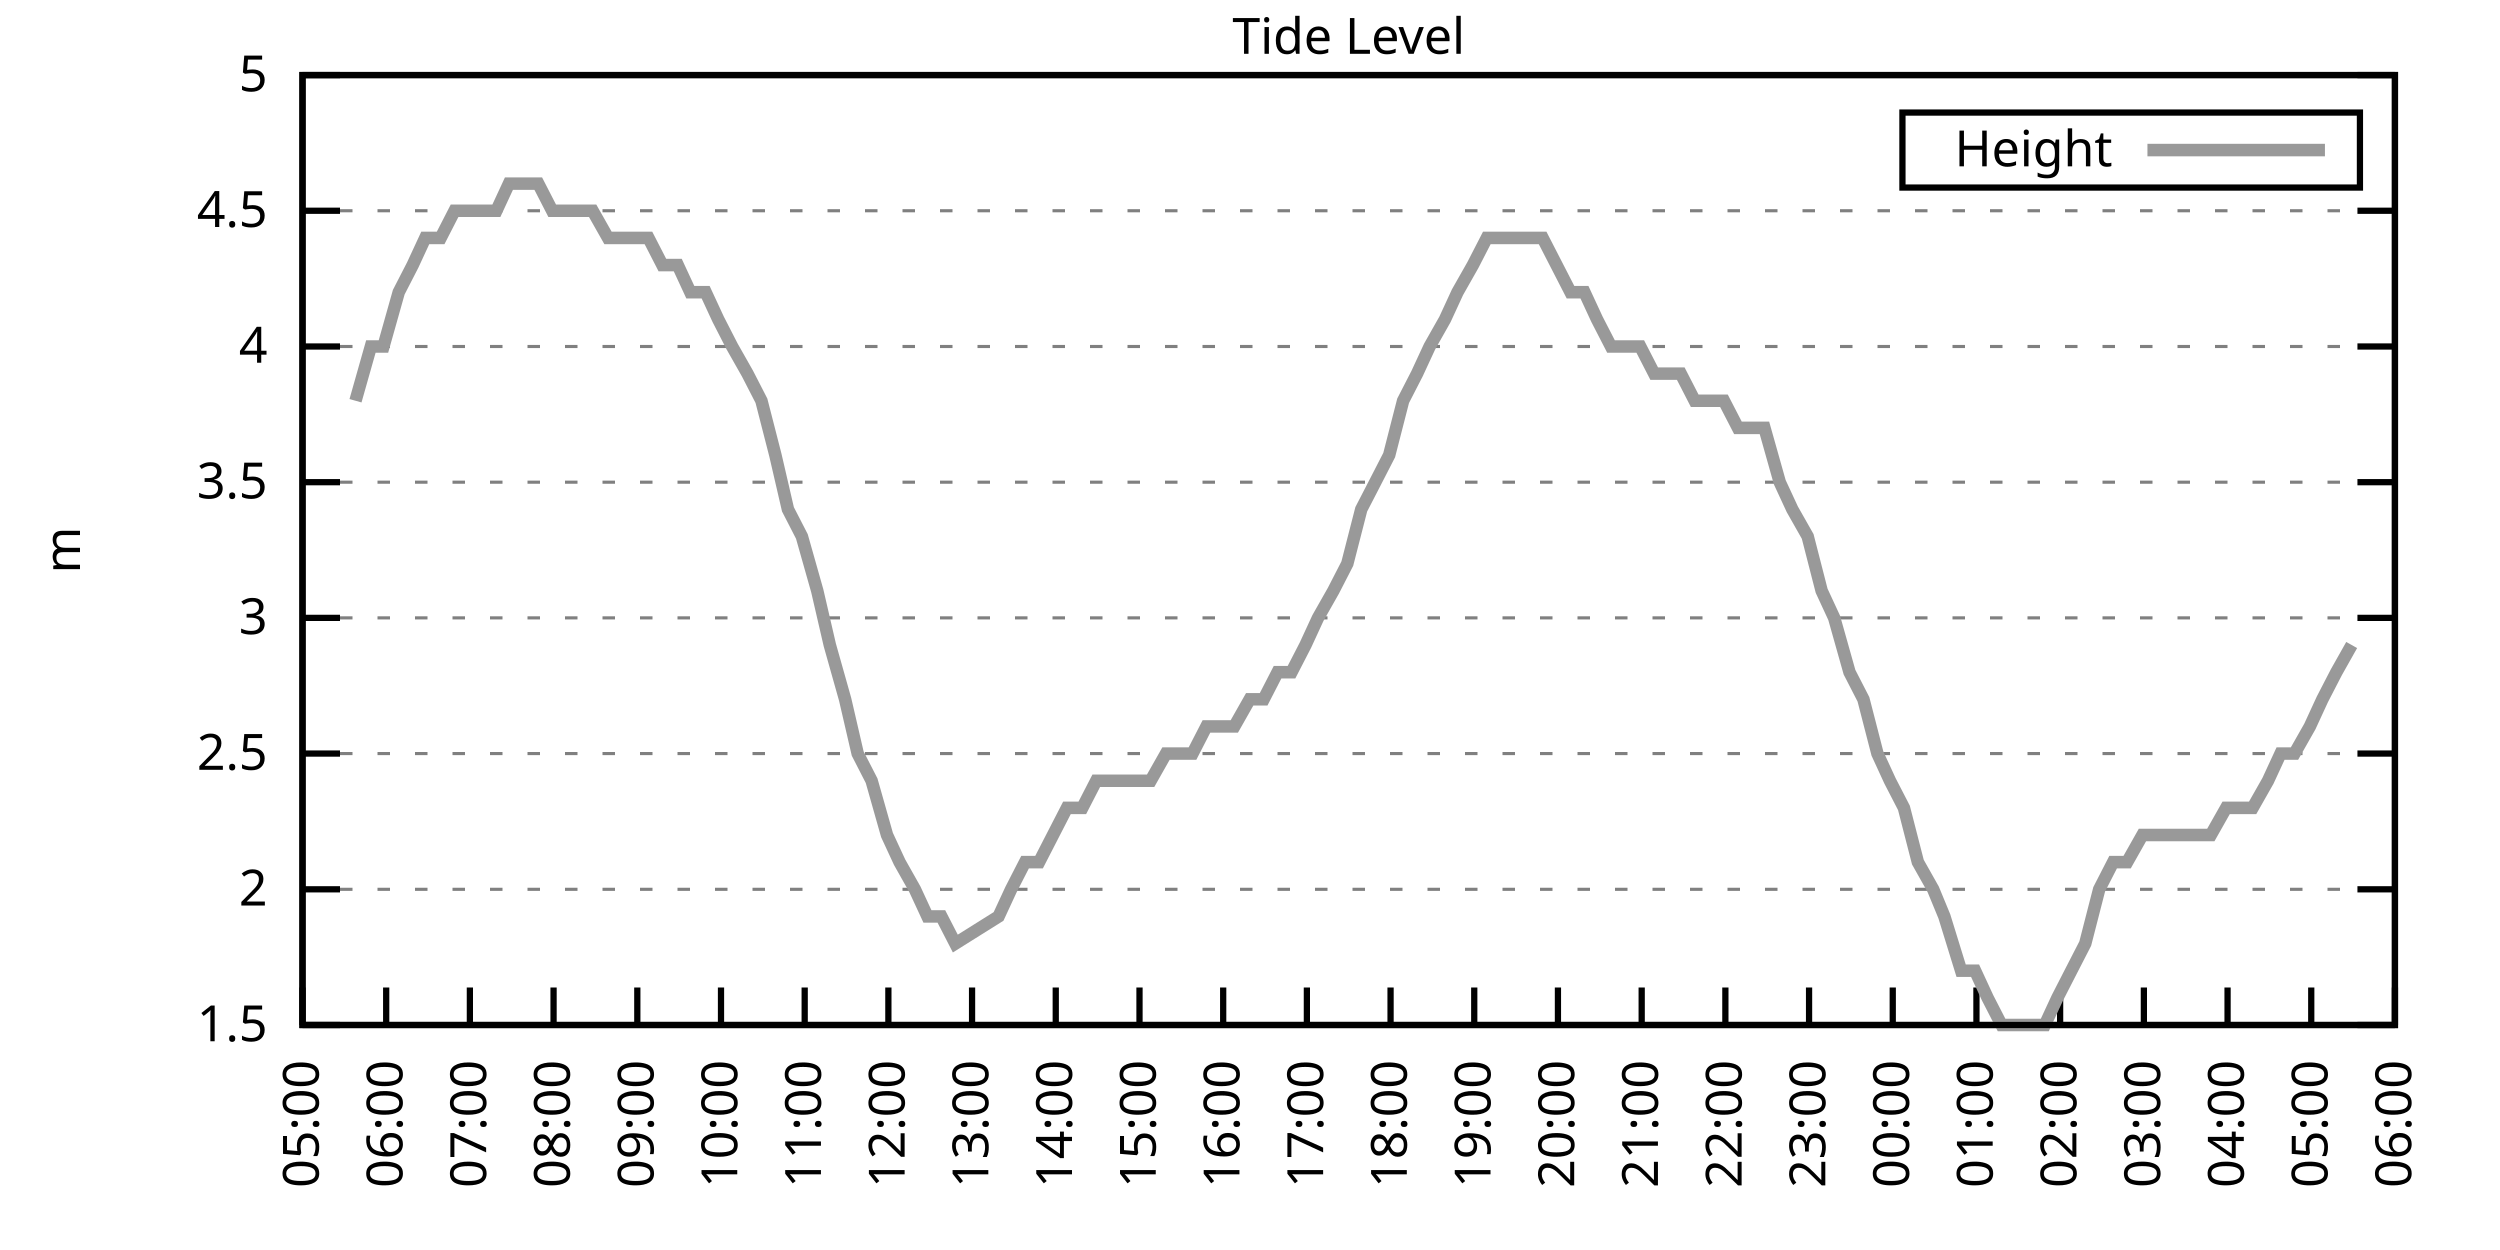
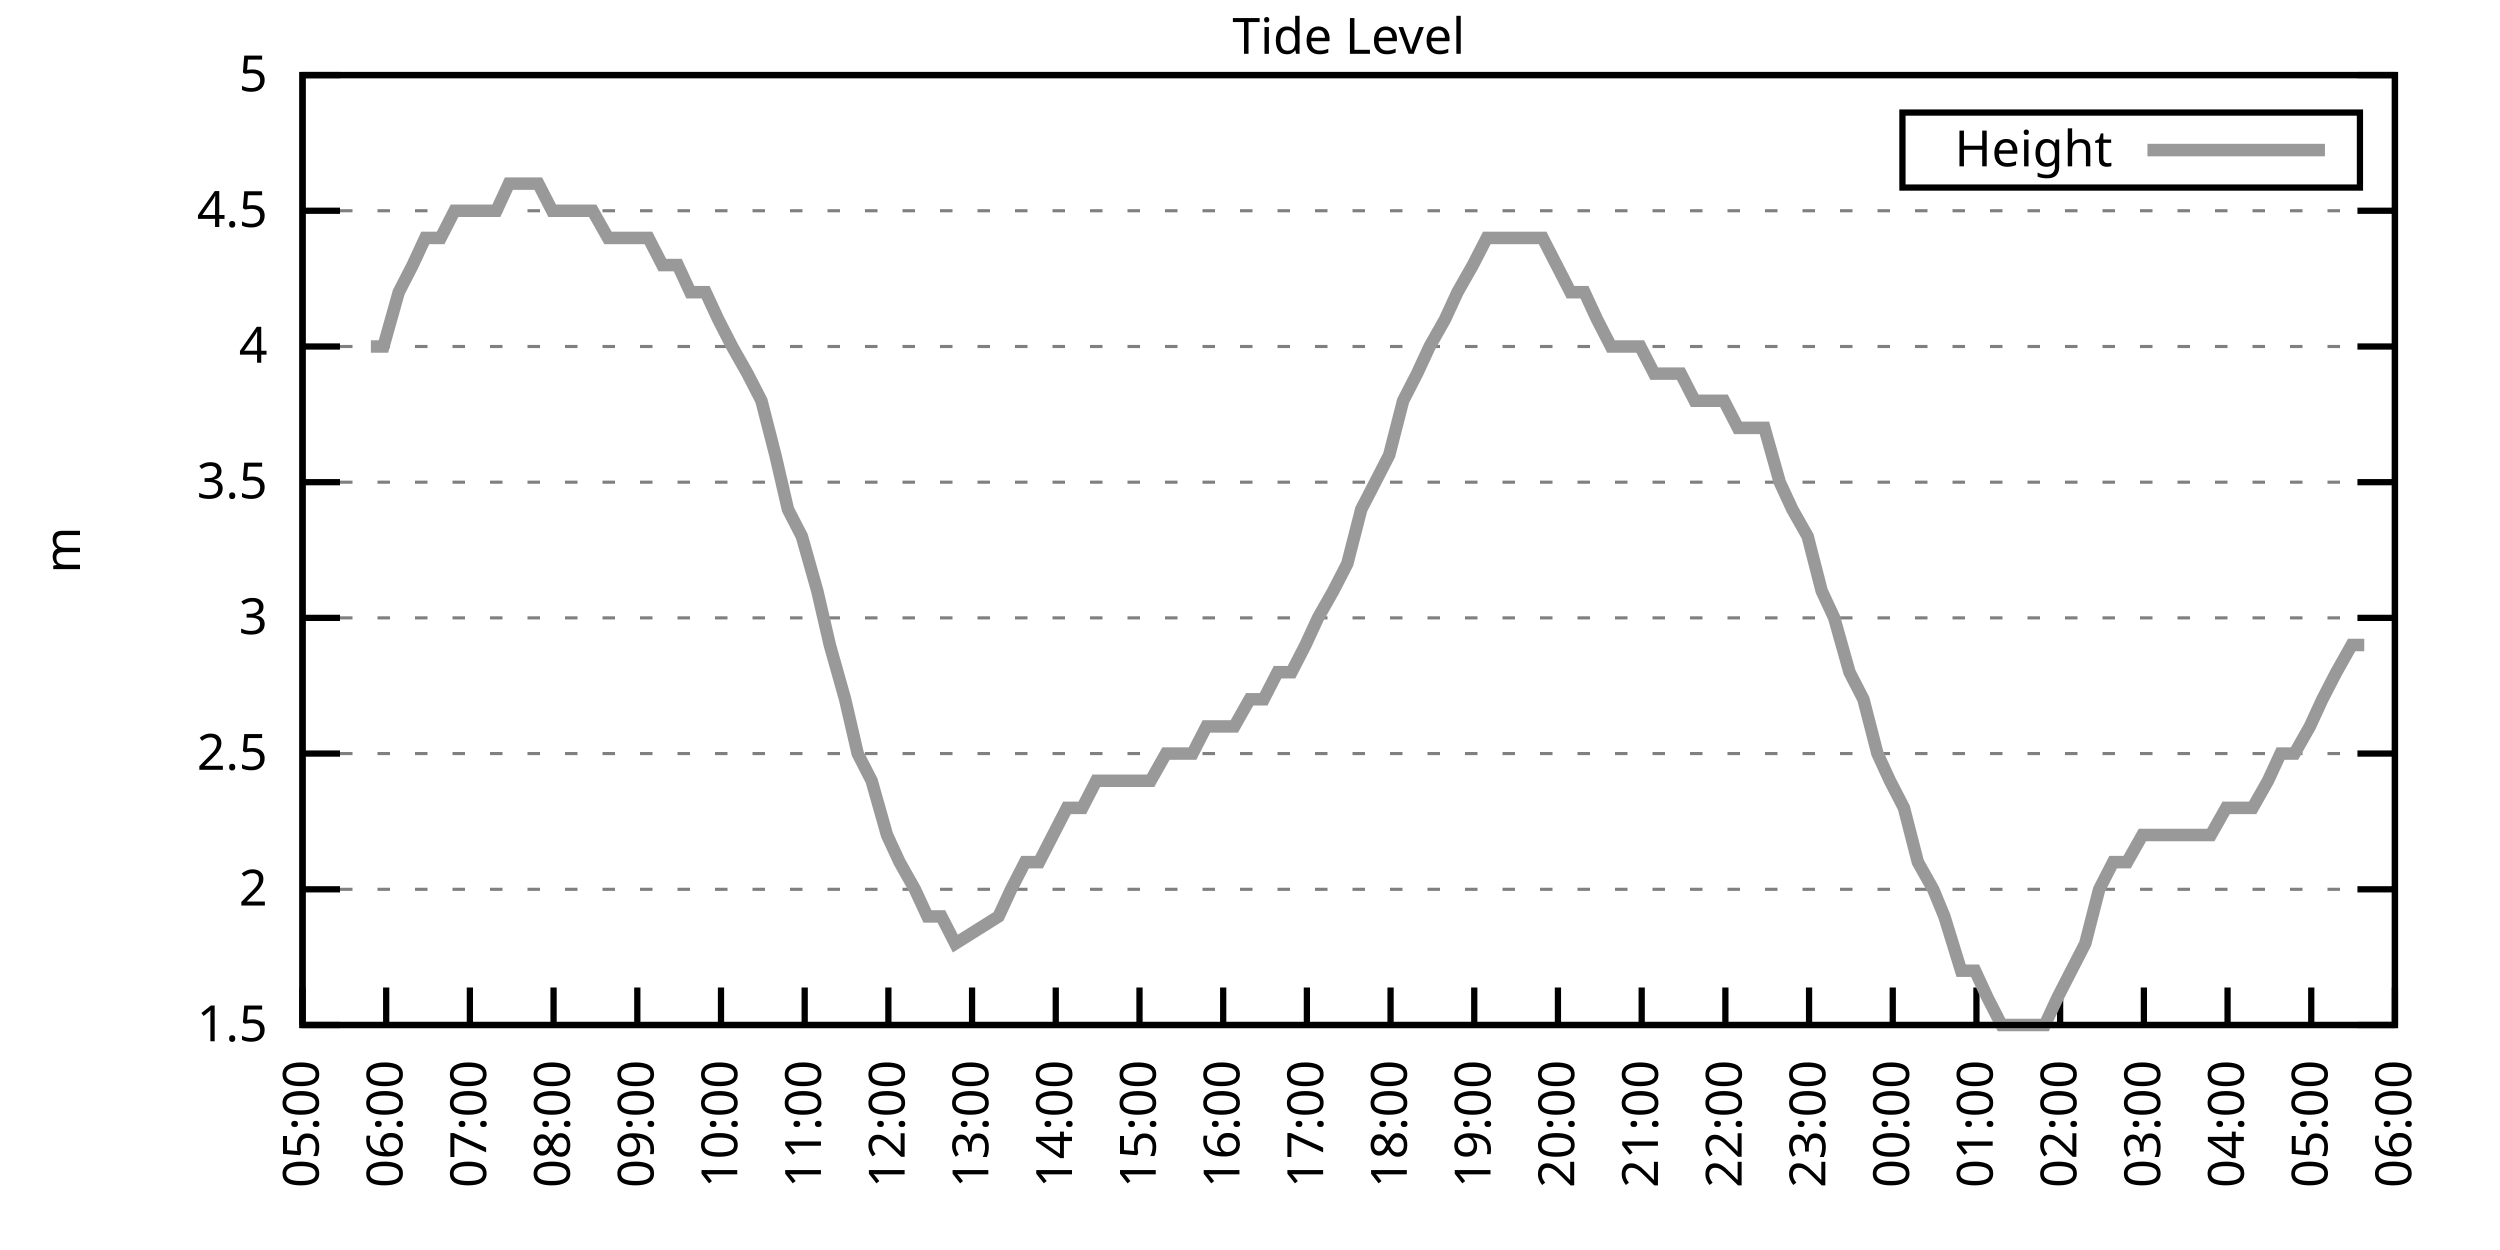
<svg xmlns="http://www.w3.org/2000/svg" xmlns:xlink="http://www.w3.org/1999/xlink" width="400" height="200" viewBox="0 0 400 200">
  <g id="gnuplot_canvas">
    <rect x="0" y="0" width="400" height="200" fill="none" />
    <defs>
      <circle id="gpDot" r="0.5" stroke-width="0.5" stroke="currentColor" />
      <path id="gpPt0" stroke-width="0.333" stroke="currentColor" d="M-1,0 h2 M0,-1 v2" />
      <path id="gpPt1" stroke-width="0.333" stroke="currentColor" d="M-1,-1 L1,1 M1,-1 L-1,1" />
      <path id="gpPt2" stroke-width="0.333" stroke="currentColor" d="M-1,0 L1,0 M0,-1 L0,1 M-1,-1 L1,1 M-1,1 L1,-1" />
      <rect id="gpPt3" stroke-width="0.333" stroke="currentColor" x="-1" y="-1" width="2" height="2" />
      <rect id="gpPt4" stroke-width="0.333" stroke="currentColor" fill="currentColor" x="-1" y="-1" width="2" height="2" />
      <circle id="gpPt5" stroke-width="0.333" stroke="currentColor" cx="0" cy="0" r="1" />
      <use xlink:href="#gpPt5" id="gpPt6" fill="currentColor" stroke="none" />
      <path id="gpPt7" stroke-width="0.333" stroke="currentColor" d="M0,-1.33 L-1.33,0.67 L1.33,0.67 z" />
      <use xlink:href="#gpPt7" id="gpPt8" fill="currentColor" stroke="none" />
      <use xlink:href="#gpPt7" id="gpPt9" stroke="currentColor" transform="rotate(180)" />
      <use xlink:href="#gpPt9" id="gpPt10" fill="currentColor" stroke="none" />
      <use xlink:href="#gpPt3" id="gpPt11" stroke="currentColor" transform="rotate(45)" />
      <use xlink:href="#gpPt11" id="gpPt12" fill="currentColor" stroke="none" />
      <path id="gpPt13" stroke-width="0.333" stroke="currentColor" d="M0,1.330 L1.265,0.411 L0.782,-1.067 L-0.782,-1.076 L-1.265,0.411 z" />
      <use xlink:href="#gpPt13" id="gpPt14" fill="currentColor" stroke="none" />
      <filter id="textbox" filterUnits="objectBoundingBox" x="0" y="0" height="1" width="1">
        <feFlood flood-color="white" flood-opacity="1" result="bgnd" />
        <feComposite in="SourceGraphic" in2="bgnd" operator="atop" />
      </filter>
      <filter id="greybox" filterUnits="objectBoundingBox" x="0" y="0" height="1" width="1">
        <feFlood flood-color="lightgrey" flood-opacity="1" result="grey" />
        <feComposite in="SourceGraphic" in2="grey" operator="atop" />
      </filter>
    </defs>
    <g fill="none" color="white" stroke="currentColor" stroke-width="1.00" stroke-linecap="butt" stroke-linejoin="miter">
</g>
    <g fill="none" color="black" stroke="currentColor" stroke-width="1.00" stroke-linecap="butt" stroke-linejoin="miter">
      <g stroke="none" shape-rendering="crispEdges">
        <polygon fill="rgb(255, 255, 255)" points="48.40,164.00 383.18,164.00 383.18,12.02 48.40,12.02 " />
      </g>
    </g>
    <g fill="none" color="black" stroke="currentColor" stroke-width="1.00" stroke-linecap="butt" stroke-linejoin="miter">
</g>
    <g fill="none" color="black" stroke="black" stroke-width="0.50" stroke-linecap="butt" stroke-linejoin="miter">
</g>
    <g fill="none" color="gray" stroke="currentColor" stroke-width="0.50" stroke-linecap="butt" stroke-linejoin="miter">
      <path stroke="gray" stroke-dasharray="2,4" class="gridline" d="M48.40,164.00 L383.19,164.00  " />
    </g>
    <g fill="none" color="gray" stroke="gray" stroke-width="1.00" stroke-linecap="butt" stroke-linejoin="miter">
</g>
    <g fill="none" color="black" stroke="currentColor" stroke-width="1.00" stroke-linecap="butt" stroke-linejoin="miter">
      <path stroke="black" d="M48.40,164.00 L54.40,164.00 M383.19,164.00 L377.19,164.00  " />
      <g transform="translate(42.80,166.60)" stroke="none" fill="black" font-family="Sans" font-size="8.00" text-anchor="end">
        <text>
          <tspan font-family="Sans"> 1.5</tspan>
        </text>
      </g>
    </g>
    <g fill="none" color="black" stroke="currentColor" stroke-width="1.00" stroke-linecap="butt" stroke-linejoin="miter">
</g>
    <g fill="none" color="black" stroke="black" stroke-width="0.50" stroke-linecap="butt" stroke-linejoin="miter">
</g>
    <g fill="none" color="gray" stroke="currentColor" stroke-width="0.50" stroke-linecap="butt" stroke-linejoin="miter">
      <path stroke="gray" stroke-dasharray="2,4" class="gridline" d="M48.40,142.29 L383.19,142.29  " />
    </g>
    <g fill="none" color="gray" stroke="gray" stroke-width="1.00" stroke-linecap="butt" stroke-linejoin="miter">
</g>
    <g fill="none" color="black" stroke="currentColor" stroke-width="1.00" stroke-linecap="butt" stroke-linejoin="miter">
      <path stroke="black" d="M48.40,142.29 L54.40,142.29 M383.19,142.29 L377.19,142.29  " />
      <g transform="translate(42.80,144.89)" stroke="none" fill="black" font-family="Sans" font-size="8.00" text-anchor="end">
        <text>
          <tspan font-family="Sans"> 2</tspan>
        </text>
      </g>
    </g>
    <g fill="none" color="black" stroke="currentColor" stroke-width="1.00" stroke-linecap="butt" stroke-linejoin="miter">
</g>
    <g fill="none" color="black" stroke="black" stroke-width="0.50" stroke-linecap="butt" stroke-linejoin="miter">
</g>
    <g fill="none" color="gray" stroke="currentColor" stroke-width="0.50" stroke-linecap="butt" stroke-linejoin="miter">
      <path stroke="gray" stroke-dasharray="2,4" class="gridline" d="M48.40,120.57 L383.19,120.57  " />
    </g>
    <g fill="none" color="gray" stroke="gray" stroke-width="1.00" stroke-linecap="butt" stroke-linejoin="miter">
</g>
    <g fill="none" color="black" stroke="currentColor" stroke-width="1.00" stroke-linecap="butt" stroke-linejoin="miter">
      <path stroke="black" d="M48.40,120.57 L54.40,120.57 M383.19,120.57 L377.19,120.57  " />
      <g transform="translate(42.80,123.17)" stroke="none" fill="black" font-family="Sans" font-size="8.00" text-anchor="end">
        <text>
          <tspan font-family="Sans"> 2.5</tspan>
        </text>
      </g>
    </g>
    <g fill="none" color="black" stroke="currentColor" stroke-width="1.00" stroke-linecap="butt" stroke-linejoin="miter">
</g>
    <g fill="none" color="black" stroke="black" stroke-width="0.50" stroke-linecap="butt" stroke-linejoin="miter">
</g>
    <g fill="none" color="gray" stroke="currentColor" stroke-width="0.50" stroke-linecap="butt" stroke-linejoin="miter">
      <path stroke="gray" stroke-dasharray="2,4" class="gridline" d="M48.40,98.86 L383.19,98.86  " />
    </g>
    <g fill="none" color="gray" stroke="gray" stroke-width="1.00" stroke-linecap="butt" stroke-linejoin="miter">
</g>
    <g fill="none" color="black" stroke="currentColor" stroke-width="1.00" stroke-linecap="butt" stroke-linejoin="miter">
      <path stroke="black" d="M48.40,98.86 L54.40,98.86 M383.19,98.86 L377.19,98.86  " />
      <g transform="translate(42.80,101.46)" stroke="none" fill="black" font-family="Sans" font-size="8.00" text-anchor="end">
        <text>
          <tspan font-family="Sans"> 3</tspan>
        </text>
      </g>
    </g>
    <g fill="none" color="black" stroke="currentColor" stroke-width="1.00" stroke-linecap="butt" stroke-linejoin="miter">
</g>
    <g fill="none" color="black" stroke="black" stroke-width="0.50" stroke-linecap="butt" stroke-linejoin="miter">
</g>
    <g fill="none" color="gray" stroke="currentColor" stroke-width="0.50" stroke-linecap="butt" stroke-linejoin="miter">
      <path stroke="gray" stroke-dasharray="2,4" class="gridline" d="M48.40,77.15 L383.19,77.15  " />
    </g>
    <g fill="none" color="gray" stroke="gray" stroke-width="1.00" stroke-linecap="butt" stroke-linejoin="miter">
</g>
    <g fill="none" color="black" stroke="currentColor" stroke-width="1.00" stroke-linecap="butt" stroke-linejoin="miter">
      <path stroke="black" d="M48.40,77.15 L54.40,77.15 M383.19,77.15 L377.19,77.15  " />
      <g transform="translate(42.80,79.75)" stroke="none" fill="black" font-family="Sans" font-size="8.00" text-anchor="end">
        <text>
          <tspan font-family="Sans"> 3.5</tspan>
        </text>
      </g>
    </g>
    <g fill="none" color="black" stroke="currentColor" stroke-width="1.00" stroke-linecap="butt" stroke-linejoin="miter">
</g>
    <g fill="none" color="black" stroke="black" stroke-width="0.50" stroke-linecap="butt" stroke-linejoin="miter">
</g>
    <g fill="none" color="gray" stroke="currentColor" stroke-width="0.50" stroke-linecap="butt" stroke-linejoin="miter">
      <path stroke="gray" stroke-dasharray="2,4" class="gridline" d="M48.40,55.44 L383.19,55.44  " />
    </g>
    <g fill="none" color="gray" stroke="gray" stroke-width="1.00" stroke-linecap="butt" stroke-linejoin="miter">
</g>
    <g fill="none" color="black" stroke="currentColor" stroke-width="1.00" stroke-linecap="butt" stroke-linejoin="miter">
      <path stroke="black" d="M48.40,55.44 L54.40,55.44 M383.19,55.44 L377.19,55.44  " />
      <g transform="translate(42.80,58.04)" stroke="none" fill="black" font-family="Sans" font-size="8.00" text-anchor="end">
        <text>
          <tspan font-family="Sans"> 4</tspan>
        </text>
      </g>
    </g>
    <g fill="none" color="black" stroke="currentColor" stroke-width="1.00" stroke-linecap="butt" stroke-linejoin="miter">
</g>
    <g fill="none" color="black" stroke="black" stroke-width="0.50" stroke-linecap="butt" stroke-linejoin="miter">
</g>
    <g fill="none" color="gray" stroke="currentColor" stroke-width="0.50" stroke-linecap="butt" stroke-linejoin="miter">
      <path stroke="gray" stroke-dasharray="2,4" class="gridline" d="M48.40,33.72 L383.19,33.72  " />
    </g>
    <g fill="none" color="gray" stroke="gray" stroke-width="1.00" stroke-linecap="butt" stroke-linejoin="miter">
</g>
    <g fill="none" color="black" stroke="currentColor" stroke-width="1.00" stroke-linecap="butt" stroke-linejoin="miter">
      <path stroke="black" d="M48.40,33.72 L54.40,33.72 M383.19,33.72 L377.19,33.72  " />
      <g transform="translate(42.80,36.32)" stroke="none" fill="black" font-family="Sans" font-size="8.00" text-anchor="end">
        <text>
          <tspan font-family="Sans"> 4.5</tspan>
        </text>
      </g>
    </g>
    <g fill="none" color="black" stroke="currentColor" stroke-width="1.00" stroke-linecap="butt" stroke-linejoin="miter">
</g>
    <g fill="none" color="black" stroke="black" stroke-width="0.50" stroke-linecap="butt" stroke-linejoin="miter">
</g>
    <g fill="none" color="gray" stroke="currentColor" stroke-width="0.50" stroke-linecap="butt" stroke-linejoin="miter">
      <path stroke="gray" stroke-dasharray="2,4" class="gridline" d="M48.40,12.01 L383.19,12.01  " />
    </g>
    <g fill="none" color="gray" stroke="gray" stroke-width="1.00" stroke-linecap="butt" stroke-linejoin="miter">
</g>
    <g fill="none" color="black" stroke="currentColor" stroke-width="1.00" stroke-linecap="butt" stroke-linejoin="miter">
      <path stroke="black" d="M48.40,12.01 L54.40,12.01 M383.19,12.01 L377.19,12.01  " />
      <g transform="translate(42.80,14.61)" stroke="none" fill="black" font-family="Sans" font-size="8.00" text-anchor="end">
        <text>
          <tspan font-family="Sans"> 5</tspan>
        </text>
      </g>
    </g>
    <g fill="none" color="black" stroke="currentColor" stroke-width="1.00" stroke-linecap="butt" stroke-linejoin="miter">
      <path stroke="black" d="M48.40,164.00 L48.40,158.00  " />
      <g transform="translate(51.00,169.60) rotate(270.00)" stroke="none" fill="black" font-family="Sans" font-size="8.00" text-anchor="end">
        <text>
          <tspan font-family="Sans">05:00</tspan>
        </text>
      </g>
    </g>
    <g fill="none" color="black" stroke="currentColor" stroke-width="1.00" stroke-linecap="butt" stroke-linejoin="miter">
      <path stroke="black" d="M61.79,164.00 L61.79,158.00  " />
      <g transform="translate(64.39,169.60) rotate(270.00)" stroke="none" fill="black" font-family="Sans" font-size="8.00" text-anchor="end">
        <text>
          <tspan font-family="Sans">06:00</tspan>
        </text>
      </g>
    </g>
    <g fill="none" color="black" stroke="currentColor" stroke-width="1.00" stroke-linecap="butt" stroke-linejoin="miter">
      <path stroke="black" d="M75.18,164.00 L75.18,158.00  " />
      <g transform="translate(77.78,169.60) rotate(270.00)" stroke="none" fill="black" font-family="Sans" font-size="8.00" text-anchor="end">
        <text>
          <tspan font-family="Sans">07:00</tspan>
        </text>
      </g>
    </g>
    <g fill="none" color="black" stroke="currentColor" stroke-width="1.00" stroke-linecap="butt" stroke-linejoin="miter">
      <path stroke="black" d="M88.57,164.00 L88.57,158.00  " />
      <g transform="translate(91.17,169.60) rotate(270.00)" stroke="none" fill="black" font-family="Sans" font-size="8.00" text-anchor="end">
        <text>
          <tspan font-family="Sans">08:00</tspan>
        </text>
      </g>
    </g>
    <g fill="none" color="black" stroke="currentColor" stroke-width="1.00" stroke-linecap="butt" stroke-linejoin="miter">
      <path stroke="black" d="M101.97,164.00 L101.97,158.00  " />
      <g transform="translate(104.57,169.60) rotate(270.00)" stroke="none" fill="black" font-family="Sans" font-size="8.00" text-anchor="end">
        <text>
          <tspan font-family="Sans">09:00</tspan>
        </text>
      </g>
    </g>
    <g fill="none" color="black" stroke="currentColor" stroke-width="1.00" stroke-linecap="butt" stroke-linejoin="miter">
      <path stroke="black" d="M115.36,164.00 L115.36,158.00  " />
      <g transform="translate(117.96,169.60) rotate(270.00)" stroke="none" fill="black" font-family="Sans" font-size="8.00" text-anchor="end">
        <text>
          <tspan font-family="Sans">10:00</tspan>
        </text>
      </g>
    </g>
    <g fill="none" color="black" stroke="currentColor" stroke-width="1.00" stroke-linecap="butt" stroke-linejoin="miter">
      <path stroke="black" d="M128.75,164.00 L128.75,158.00  " />
      <g transform="translate(131.35,169.60) rotate(270.00)" stroke="none" fill="black" font-family="Sans" font-size="8.00" text-anchor="end">
        <text>
          <tspan font-family="Sans">11:00</tspan>
        </text>
      </g>
    </g>
    <g fill="none" color="black" stroke="currentColor" stroke-width="1.00" stroke-linecap="butt" stroke-linejoin="miter">
      <path stroke="black" d="M142.14,164.00 L142.14,158.00  " />
      <g transform="translate(144.74,169.60) rotate(270.00)" stroke="none" fill="black" font-family="Sans" font-size="8.00" text-anchor="end">
        <text>
          <tspan font-family="Sans">12:00</tspan>
        </text>
      </g>
    </g>
    <g fill="none" color="black" stroke="currentColor" stroke-width="1.00" stroke-linecap="butt" stroke-linejoin="miter">
      <path stroke="black" d="M155.53,164.00 L155.53,158.00  " />
      <g transform="translate(158.13,169.60) rotate(270.00)" stroke="none" fill="black" font-family="Sans" font-size="8.00" text-anchor="end">
        <text>
          <tspan font-family="Sans">13:00</tspan>
        </text>
      </g>
    </g>
    <g fill="none" color="black" stroke="currentColor" stroke-width="1.00" stroke-linecap="butt" stroke-linejoin="miter">
      <path stroke="black" d="M168.92,164.00 L168.92,158.00  " />
      <g transform="translate(171.52,169.60) rotate(270.00)" stroke="none" fill="black" font-family="Sans" font-size="8.00" text-anchor="end">
        <text>
          <tspan font-family="Sans">14:00</tspan>
        </text>
      </g>
    </g>
    <g fill="none" color="black" stroke="currentColor" stroke-width="1.00" stroke-linecap="butt" stroke-linejoin="miter">
      <path stroke="black" d="M182.32,164.00 L182.32,158.00  " />
      <g transform="translate(184.92,169.60) rotate(270.00)" stroke="none" fill="black" font-family="Sans" font-size="8.00" text-anchor="end">
        <text>
          <tspan font-family="Sans">15:00</tspan>
        </text>
      </g>
    </g>
    <g fill="none" color="black" stroke="currentColor" stroke-width="1.00" stroke-linecap="butt" stroke-linejoin="miter">
      <path stroke="black" d="M195.71,164.00 L195.71,158.00  " />
      <g transform="translate(198.31,169.60) rotate(270.00)" stroke="none" fill="black" font-family="Sans" font-size="8.00" text-anchor="end">
        <text>
          <tspan font-family="Sans">16:00</tspan>
        </text>
      </g>
    </g>
    <g fill="none" color="black" stroke="currentColor" stroke-width="1.00" stroke-linecap="butt" stroke-linejoin="miter">
      <path stroke="black" d="M209.10,164.00 L209.10,158.00  " />
      <g transform="translate(211.70,169.60) rotate(270.00)" stroke="none" fill="black" font-family="Sans" font-size="8.00" text-anchor="end">
        <text>
          <tspan font-family="Sans">17:00</tspan>
        </text>
      </g>
    </g>
    <g fill="none" color="black" stroke="currentColor" stroke-width="1.00" stroke-linecap="butt" stroke-linejoin="miter">
      <path stroke="black" d="M222.49,164.00 L222.49,158.00  " />
      <g transform="translate(225.09,169.60) rotate(270.00)" stroke="none" fill="black" font-family="Sans" font-size="8.00" text-anchor="end">
        <text>
          <tspan font-family="Sans">18:00</tspan>
        </text>
      </g>
    </g>
    <g fill="none" color="black" stroke="currentColor" stroke-width="1.00" stroke-linecap="butt" stroke-linejoin="miter">
      <path stroke="black" d="M235.88,164.00 L235.88,158.00  " />
      <g transform="translate(238.48,169.60) rotate(270.00)" stroke="none" fill="black" font-family="Sans" font-size="8.00" text-anchor="end">
        <text>
          <tspan font-family="Sans">19:00</tspan>
        </text>
      </g>
    </g>
    <g fill="none" color="black" stroke="currentColor" stroke-width="1.00" stroke-linecap="butt" stroke-linejoin="miter">
      <path stroke="black" d="M249.27,164.00 L249.27,158.00  " />
      <g transform="translate(251.87,169.60) rotate(270.00)" stroke="none" fill="black" font-family="Sans" font-size="8.00" text-anchor="end">
        <text>
          <tspan font-family="Sans">20:00</tspan>
        </text>
      </g>
    </g>
    <g fill="none" color="black" stroke="currentColor" stroke-width="1.00" stroke-linecap="butt" stroke-linejoin="miter">
      <path stroke="black" d="M262.67,164.00 L262.67,158.00  " />
      <g transform="translate(265.27,169.60) rotate(270.00)" stroke="none" fill="black" font-family="Sans" font-size="8.00" text-anchor="end">
        <text>
          <tspan font-family="Sans">21:00</tspan>
        </text>
      </g>
    </g>
    <g fill="none" color="black" stroke="currentColor" stroke-width="1.00" stroke-linecap="butt" stroke-linejoin="miter">
      <path stroke="black" d="M276.06,164.00 L276.06,158.00  " />
      <g transform="translate(278.66,169.60) rotate(270.00)" stroke="none" fill="black" font-family="Sans" font-size="8.00" text-anchor="end">
        <text>
          <tspan font-family="Sans">22:00</tspan>
        </text>
      </g>
    </g>
    <g fill="none" color="black" stroke="currentColor" stroke-width="1.00" stroke-linecap="butt" stroke-linejoin="miter">
      <path stroke="black" d="M289.45,164.00 L289.45,158.00  " />
      <g transform="translate(292.05,169.60) rotate(270.00)" stroke="none" fill="black" font-family="Sans" font-size="8.00" text-anchor="end">
        <text>
          <tspan font-family="Sans">23:00</tspan>
        </text>
      </g>
    </g>
    <g fill="none" color="black" stroke="currentColor" stroke-width="1.00" stroke-linecap="butt" stroke-linejoin="miter">
      <path stroke="black" d="M302.84,164.00 L302.84,158.00  " />
      <g transform="translate(305.44,169.60) rotate(270.00)" stroke="none" fill="black" font-family="Sans" font-size="8.00" text-anchor="end">
        <text>
          <tspan font-family="Sans">00:00</tspan>
        </text>
      </g>
    </g>
    <g fill="none" color="black" stroke="currentColor" stroke-width="1.00" stroke-linecap="butt" stroke-linejoin="miter">
      <path stroke="black" d="M316.23,164.00 L316.23,158.00  " />
      <g transform="translate(318.83,169.60) rotate(270.00)" stroke="none" fill="black" font-family="Sans" font-size="8.00" text-anchor="end">
        <text>
          <tspan font-family="Sans">01:00</tspan>
        </text>
      </g>
    </g>
    <g fill="none" color="black" stroke="currentColor" stroke-width="1.00" stroke-linecap="butt" stroke-linejoin="miter">
      <path stroke="black" d="M329.62,164.00 L329.62,158.00  " />
      <g transform="translate(332.22,169.60) rotate(270.00)" stroke="none" fill="black" font-family="Sans" font-size="8.00" text-anchor="end">
        <text>
          <tspan font-family="Sans">02:00</tspan>
        </text>
      </g>
    </g>
    <g fill="none" color="black" stroke="currentColor" stroke-width="1.00" stroke-linecap="butt" stroke-linejoin="miter">
      <path stroke="black" d="M343.02,164.00 L343.02,158.00  " />
      <g transform="translate(345.62,169.60) rotate(270.00)" stroke="none" fill="black" font-family="Sans" font-size="8.00" text-anchor="end">
        <text>
          <tspan font-family="Sans">03:00</tspan>
        </text>
      </g>
    </g>
    <g fill="none" color="black" stroke="currentColor" stroke-width="1.00" stroke-linecap="butt" stroke-linejoin="miter">
      <path stroke="black" d="M356.41,164.00 L356.41,158.00  " />
      <g transform="translate(359.01,169.60) rotate(270.00)" stroke="none" fill="black" font-family="Sans" font-size="8.00" text-anchor="end">
        <text>
          <tspan font-family="Sans">04:00</tspan>
        </text>
      </g>
    </g>
    <g fill="none" color="black" stroke="currentColor" stroke-width="1.00" stroke-linecap="butt" stroke-linejoin="miter">
      <path stroke="black" d="M369.80,164.00 L369.80,158.00  " />
      <g transform="translate(372.40,169.60) rotate(270.00)" stroke="none" fill="black" font-family="Sans" font-size="8.00" text-anchor="end">
        <text>
          <tspan font-family="Sans">05:00</tspan>
        </text>
      </g>
    </g>
    <g fill="none" color="black" stroke="currentColor" stroke-width="1.00" stroke-linecap="butt" stroke-linejoin="miter">
      <path stroke="black" d="M383.19,164.00 L383.19,158.00  " />
      <g transform="translate(385.79,169.60) rotate(270.00)" stroke="none" fill="black" font-family="Sans" font-size="8.00" text-anchor="end">
        <text>
          <tspan font-family="Sans">06:00</tspan>
        </text>
      </g>
    </g>
    <g fill="none" color="black" stroke="currentColor" stroke-width="1.00" stroke-linecap="butt" stroke-linejoin="miter">
</g>
    <g fill="none" color="black" stroke="currentColor" stroke-width="1.00" stroke-linecap="butt" stroke-linejoin="miter">
      <path stroke="black" d="M48.40,12.01 L48.40,164.00 L383.19,164.00 L383.19,12.01 L48.40,12.01 Z  " />
    </g>
    <g fill="none" color="black" stroke="currentColor" stroke-width="1.00" stroke-linecap="butt" stroke-linejoin="miter">
</g>
    <g fill="none" color="black" stroke="currentColor" stroke-width="1.00" stroke-linecap="butt" stroke-linejoin="miter">
      <path stroke="black" d="M304.39,30.01 L304.39,18.01 L377.59,18.01 L377.59,30.01 L304.39,30.01 Z  " />
    </g>
    <g id="Tide_level_plot_1">
      <g fill="none" color="white" stroke="black" stroke-width="2.00" stroke-linecap="butt" stroke-linejoin="miter">
</g>
      <g fill="none" color="black" stroke="currentColor" stroke-width="2.00" stroke-linecap="butt" stroke-linejoin="miter">
        <g transform="translate(337.99,26.61)" stroke="none" fill="black" font-family="Sans" font-size="8.00" text-anchor="end">
          <text>
            <tspan font-family="Sans">Height</tspan>
          </text>
        </g>
      </g>
      <g fill="none" color="black" stroke="currentColor" stroke-width="2.00" stroke-linecap="butt" stroke-linejoin="miter">
-         <path stroke="rgb(153, 153, 153)" d="M343.59,24.01 L371.99,24.01 M56.88,64.12 L59.34,55.44 L61.35,55.44 L63.80,46.75 L66.03,42.41 L68.04,38.07   L70.50,38.07 L72.73,33.72 L74.96,33.72 L76.97,33.72 L79.42,33.72 L81.43,29.38 L83.66,29.38 L86.12,29.38   L88.35,33.72 L90.58,33.72 L92.59,33.72 L94.82,33.72 L97.28,38.07 L99.29,38.07 L101.52,38.07 L103.75,38.07   L105.98,42.41 L108.44,42.41 L110.45,46.75 L112.90,46.75 L114.91,51.09 L117.14,55.44 L119.60,59.78 L121.83,64.12   L124.06,72.81 L126.07,81.49 L128.30,85.83 L130.76,94.52 L132.77,103.20 L135.22,111.89 L137.23,120.57 L139.46,124.92   L141.92,133.60 L143.93,137.94 L146.38,142.29 L148.39,146.63 L150.62,146.63 L152.85,150.97 L159.77,146.63 L161.78,142.29   L164.01,137.94 L166.25,137.94 L168.48,133.60 L170.71,129.26 L173.17,129.26 L175.40,124.92 L177.41,124.92 L179.86,124.92   L182.09,124.92 L184.10,124.92 L186.56,120.57 L188.79,120.57 L190.80,120.57 L193.03,116.23 L195.26,116.23 L197.49,116.23   L199.95,111.89 L202.18,111.89 L204.41,107.55 L206.64,107.55 L208.88,103.20 L210.88,98.86 L213.34,94.52 L215.57,90.18   L217.80,81.49 L220.04,77.15 L222.27,72.81 L224.50,64.12 L226.73,59.78 L228.74,55.44 L231.20,51.09 L233.20,46.75   L235.66,42.41 L237.89,38.07 L239.90,38.07 L242.36,38.07 L244.59,38.07 L246.82,38.07 L249.05,42.41 L251.28,46.75   L253.51,46.75 L255.52,51.09 L257.76,55.44 L260.21,55.44 L262.44,55.44 L264.67,59.78 L266.68,59.78 L268.92,59.78   L271.15,64.12 L273.60,64.12 L275.83,64.12 L278.07,68.46 L280.07,68.46 L282.31,68.46 L284.76,77.15 L286.77,81.49   L289.23,85.83 L291.46,94.52 L293.47,98.86 L295.92,107.55 L298.15,111.89 L300.39,120.57 L302.39,124.92 L304.63,129.26   L306.86,137.94 L309.31,142.29 L311.10,146.63 L313.78,155.31 L316.01,155.31 L318.02,159.66 L320.25,164.00 L322.48,164.00   L324.94,164.00 L327.17,164.00 L329.18,159.66 L331.41,155.31 L333.64,150.97 L335.87,142.29 L338.10,137.94 L340.34,137.94   L342.79,133.60 L344.80,133.60 L347.26,133.60 L349.26,133.60 L351.72,133.60 L353.73,133.60 L356.18,129.26 L358.19,129.26   L360.42,129.26 L362.88,124.92 L364.89,120.57 L367.12,120.57 L369.58,116.23 L371.58,111.89 L373.82,107.55 L376.27,103.20    " />
+         <path stroke="rgb(153, 153, 153)" d="M343.59,24.01 L371.99,24.01 M59.34,55.44 L61.35,55.44 L63.80,46.75 L66.03,42.41 L68.04,38.07 L70.50,38.07   L72.73,33.72 L74.96,33.72 L76.97,33.72 L79.42,33.72 L81.43,29.38 L83.66,29.38 L86.12,29.38 L88.35,33.72   L90.58,33.72 L92.59,33.72 L94.82,33.72 L97.28,38.07 L99.29,38.07 L101.52,38.07 L103.75,38.07 L105.98,42.41   L108.44,42.41 L110.45,46.75 L112.90,46.75 L114.91,51.09 L117.14,55.44 L119.60,59.78 L121.83,64.12 L124.06,72.81   L126.07,81.49 L128.30,85.83 L130.76,94.52 L132.77,103.20 L135.22,111.89 L137.23,120.57 L139.46,124.92 L141.92,133.60   L143.93,137.94 L146.38,142.29 L148.39,146.63 L150.62,146.63 L152.85,150.97 L159.77,146.63 L161.78,142.29 L164.01,137.94   L166.25,137.94 L168.48,133.60 L170.71,129.26 L173.17,129.26 L175.40,124.92 L177.41,124.92 L179.86,124.92 L182.09,124.92   L184.10,124.92 L186.56,120.57 L188.79,120.57 L190.80,120.57 L193.03,116.23 L195.26,116.23 L197.49,116.23 L199.95,111.89   L202.18,111.89 L204.41,107.55 L206.64,107.55 L208.88,103.20 L210.88,98.86 L213.34,94.52 L215.57,90.18 L217.80,81.49   L220.04,77.15 L222.27,72.81 L224.50,64.12 L226.73,59.78 L228.74,55.44 L231.20,51.09 L233.20,46.75 L235.66,42.41   L237.89,38.07 L239.90,38.07 L242.36,38.07 L244.59,38.07 L246.82,38.07 L249.05,42.41 L251.28,46.75 L253.51,46.75   L255.52,51.09 L257.76,55.44 L260.21,55.44 L262.44,55.44 L264.67,59.78 L266.68,59.78 L268.92,59.78 L271.15,64.12   L273.60,64.12 L275.83,64.12 L278.07,68.46 L280.07,68.46 L282.31,68.46 L284.76,77.15 L286.77,81.49 L289.23,85.83   L291.46,94.52 L293.47,98.86 L295.92,107.55 L298.15,111.89 L300.39,120.57 L302.39,124.92 L304.63,129.26 L306.86,137.94   L309.31,142.29 L311.10,146.63 L313.78,155.31 L316.01,155.31 L318.02,159.66 L320.25,164.00 L322.48,164.00 L324.94,164.00   L327.17,164.00 L329.18,159.66 L331.41,155.31 L333.64,150.97 L335.87,142.29 L338.10,137.94 L340.34,137.94 L342.79,133.60   L344.80,133.60 L347.26,133.60 L349.26,133.60 L351.72,133.60 L353.73,133.60 L356.18,129.26 L358.19,129.26 L360.42,129.26   L362.88,124.92 L364.89,120.57 L367.12,120.57 L369.58,116.23 L371.58,111.89 L373.82,107.55 L376.27,103.20 L378.28,103.20    " />
      </g>
    </g>
    <g fill="none" color="black" stroke="currentColor" stroke-width="2.00" stroke-linecap="butt" stroke-linejoin="miter">
</g>
    <g fill="none" color="black" stroke="black" stroke-width="1.00" stroke-linecap="butt" stroke-linejoin="miter">
</g>
    <g fill="none" color="black" stroke="currentColor" stroke-width="1.00" stroke-linecap="butt" stroke-linejoin="miter">
      <path stroke="black" d="M48.40,12.01 L48.40,164.00 L383.19,164.00 L383.19,12.01 L48.40,12.01 Z  " />
      <g transform="translate(12.80,88.01) rotate(270.00)" stroke="none" fill="black" font-family="Sans" font-size="8.00" text-anchor="middle">
        <text>
          <tspan font-family="Sans">m</tspan>
        </text>
      </g>
    </g>
    <g fill="none" color="black" stroke="currentColor" stroke-width="1.00" stroke-linecap="butt" stroke-linejoin="miter">
</g>
    <g fill="none" color="black" stroke="currentColor" stroke-width="1.00" stroke-linecap="butt" stroke-linejoin="miter">
      <g transform="translate(215.79,8.61)" stroke="none" fill="black" font-family="Sans" font-size="8.00" text-anchor="middle">
        <text>
          <tspan font-family="Sans">Tide Level</tspan>
        </text>
      </g>
    </g>
    <g fill="none" color="black" stroke="currentColor" stroke-width="1.00" stroke-linecap="butt" stroke-linejoin="miter">
</g>
  </g>
</svg>
